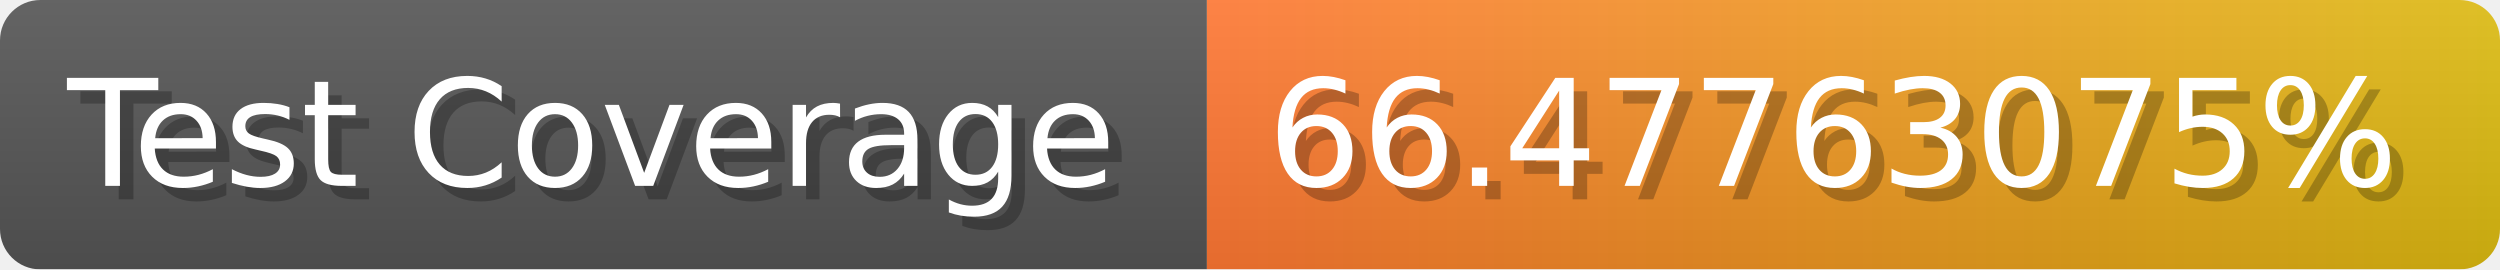
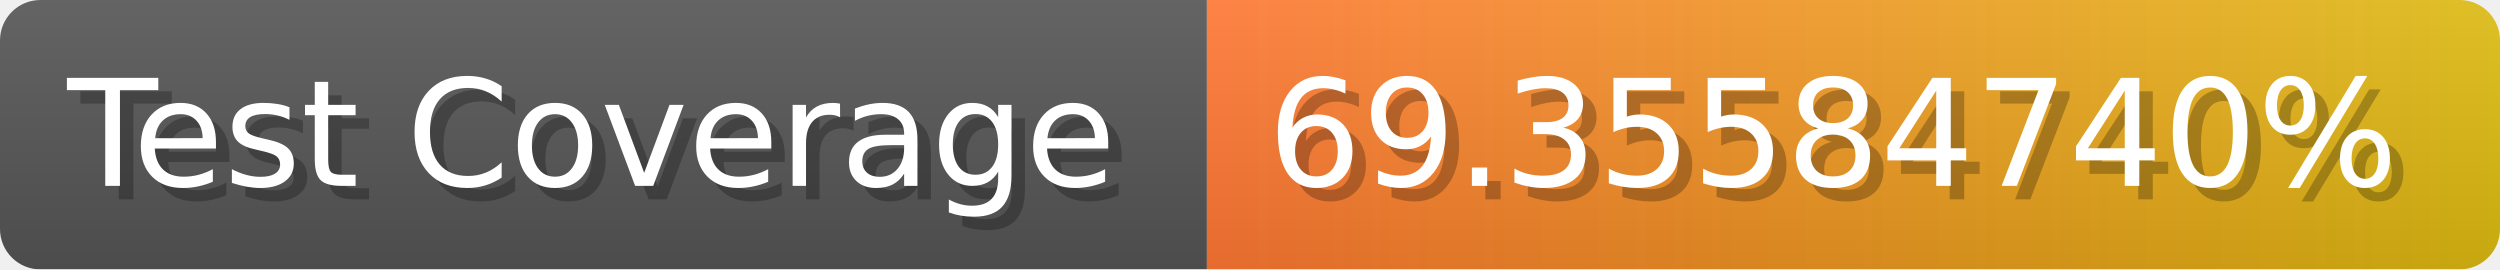
- <svg xmlns="http://www.w3.org/2000/svg" width="185.6" height="20" viewBox="0 0 1856 200" role="img" aria-label="Test Coverage: 66.47763075%">
+ <svg xmlns="http://www.w3.org/2000/svg" width="185.6" height="20" viewBox="0 0 1856 200" role="img" aria-label="Test Coverage: 69.35584740%">
  <linearGradient id="a" x2="0" y2="100%">
    <stop offset="0" stop-opacity=".1" stop-color="#EEE" />
    <stop offset="1" stop-opacity=".1" />
  </linearGradient>
  <mask id="m">
    <rect width="1856" height="200" rx="30" fill="#FFF" />
  </mask>
  <g mask="url(#m)">
    <rect width="896" height="200" fill="#555" />
    <rect width="960" height="200" fill="url(#x)" x="896" />
    <rect width="1856" height="200" fill="url(#a)" />
  </g>
  <g aria-hidden="true" fill="#fff" text-anchor="start" font-family="Verdana,DejaVu Sans,sans-serif" font-size="110">
    <text x="60" y="148" textLength="796" fill="#000" opacity="0.25">Test Coverage</text>
    <text x="50" y="138" textLength="796">Test Coverage</text>
-     <text x="951" y="148" textLength="860" fill="#000" opacity="0.25">66.47763075%</text>
-     <text x="941" y="138" textLength="860">66.47763075%</text>
+     <text x="951" y="148" textLength="860" fill="#000" opacity="0.25">69.35584740%</text>
+     <text x="941" y="138" textLength="860">69.35584740%</text>
  </g>
  <linearGradient id="x" x1="0%" y1="0%" x2="100%" y2="0%">
    <stop offset="0%" style="stop-color:#F73" />
    <stop offset="100%" style="stop-color:#DB1" />
  </linearGradient>
</svg>
